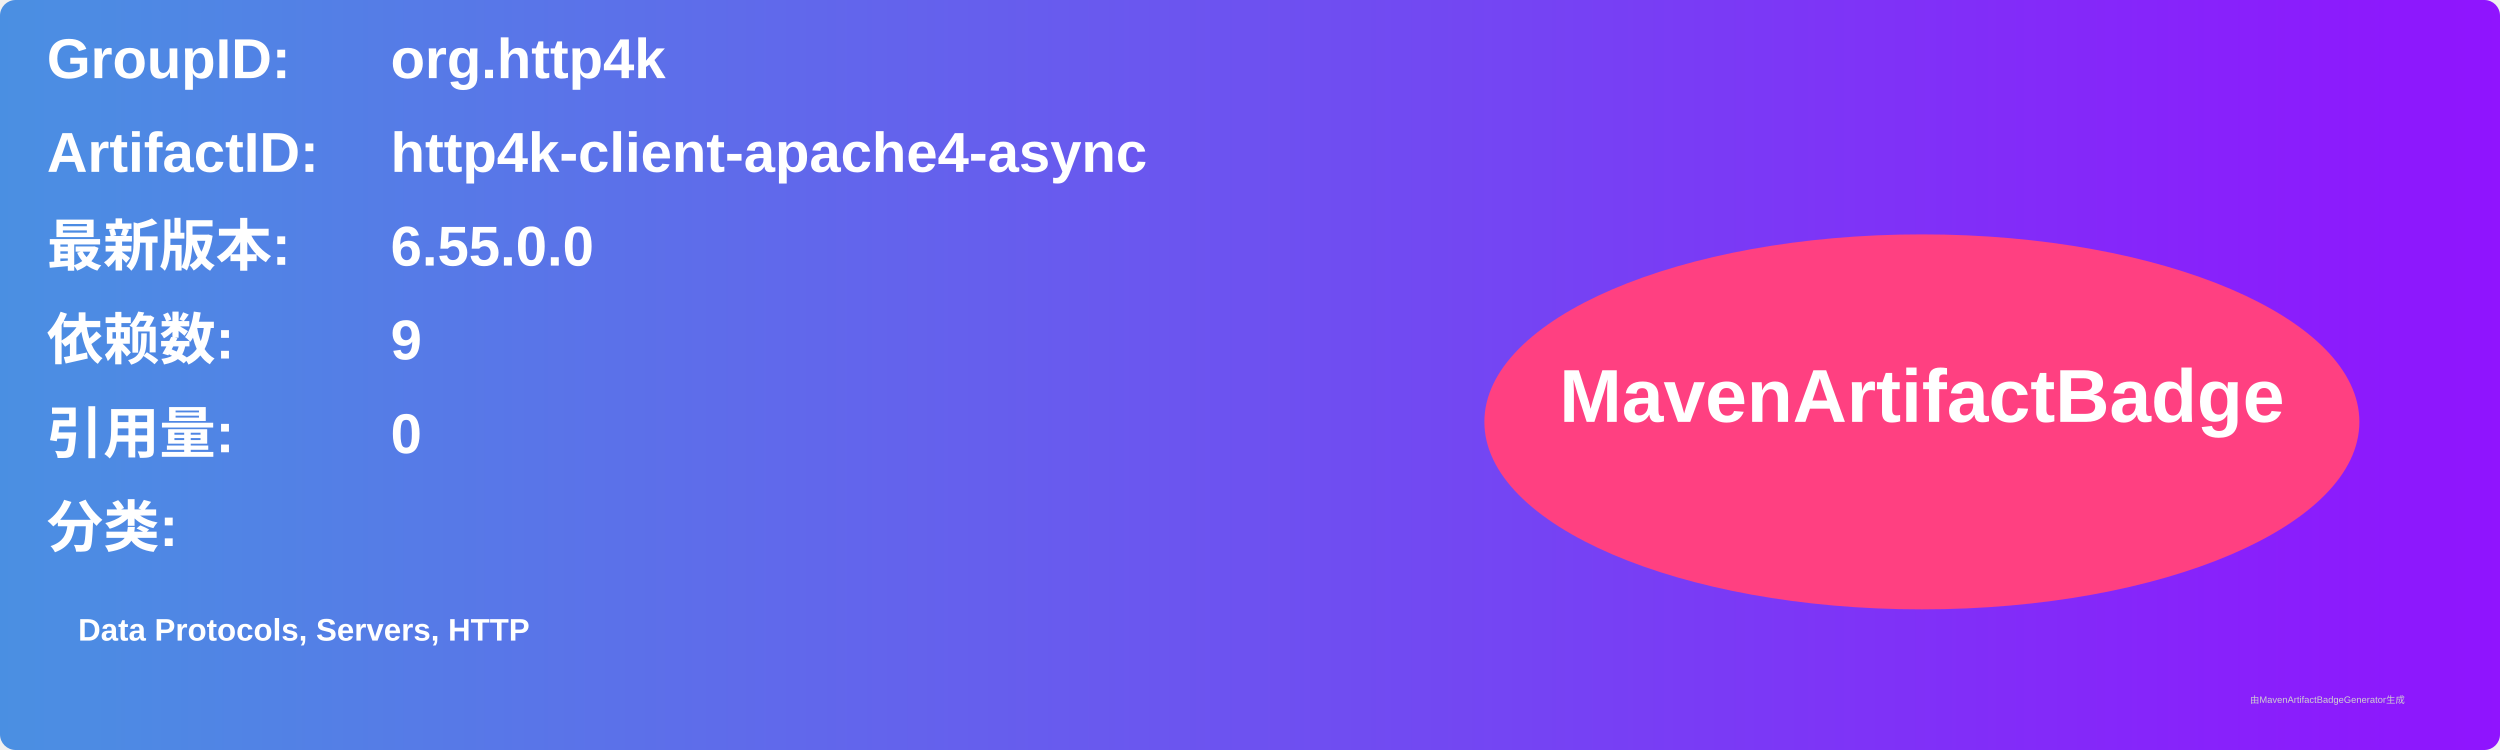
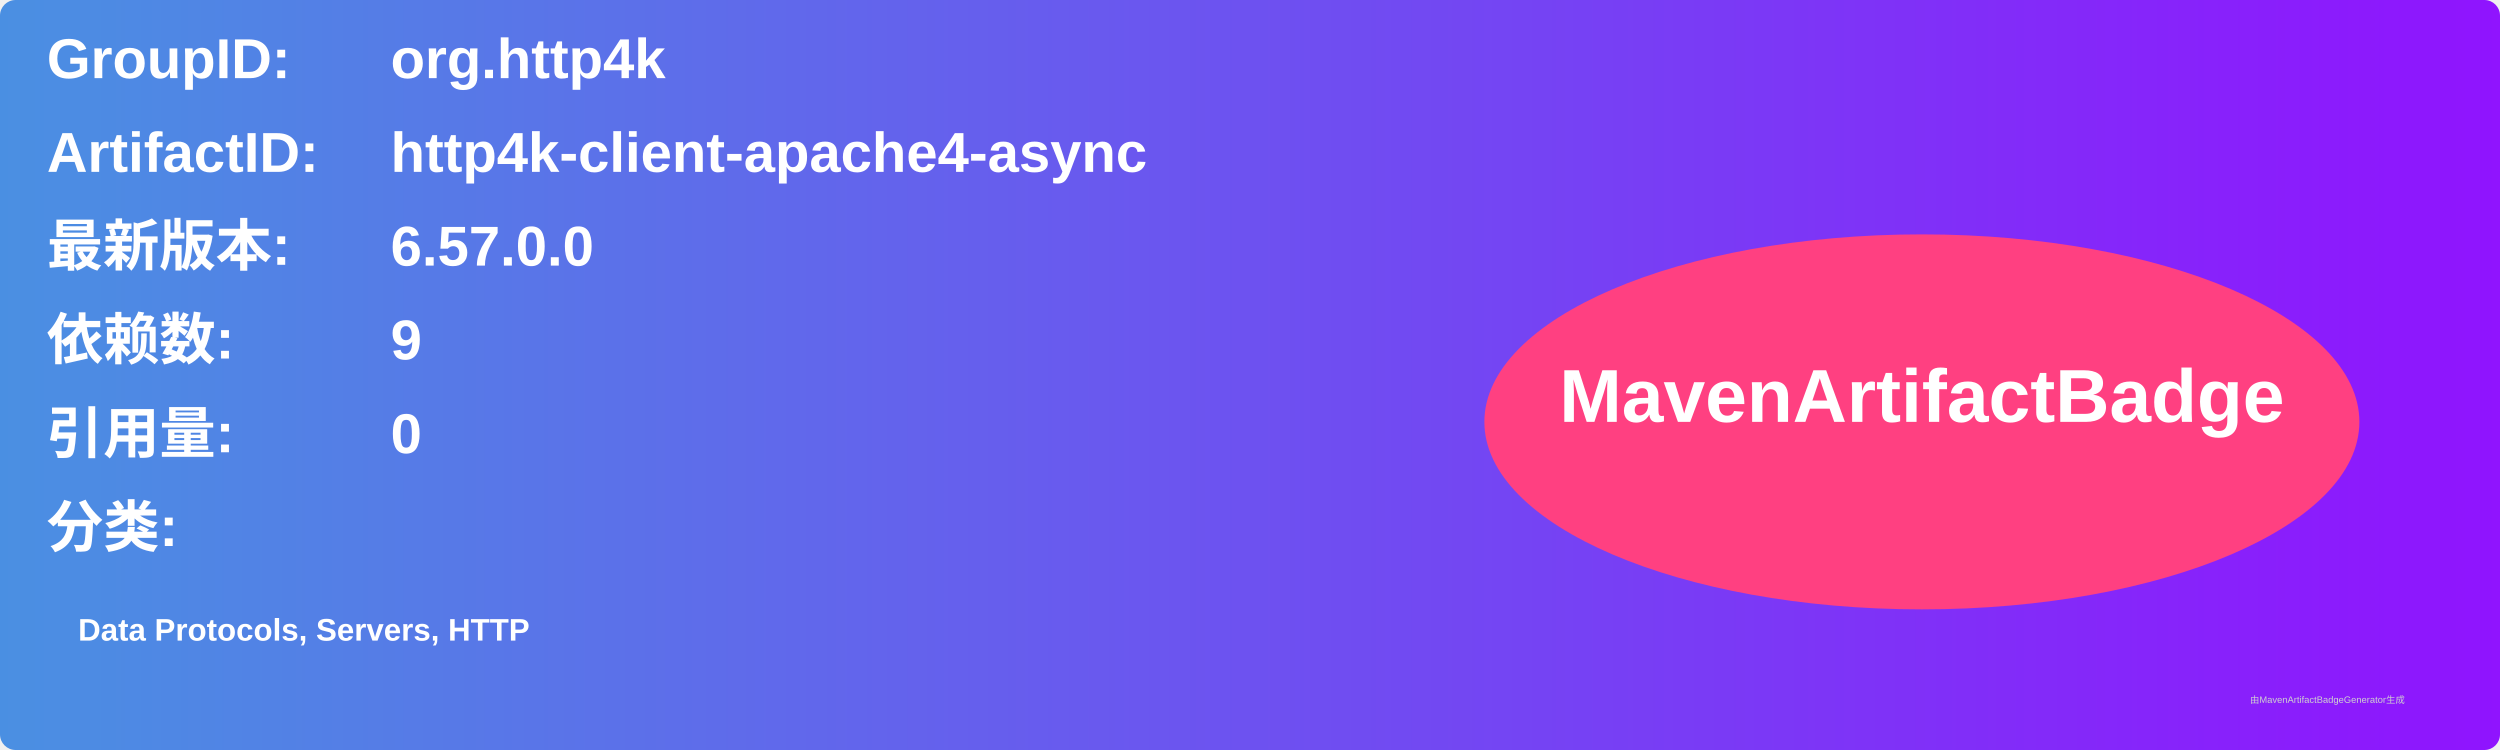
<svg xmlns="http://www.w3.org/2000/svg" width="800" height="240" viewBox="0 0 800 240">
  <linearGradient id="grad" x1="0%" y1="0%" x2="100%" y2="0%">
    <stop offset="0%" stop-color="#4a90e2" />
    <stop offset="100%" stop-color="#9013fe" />
  </linearGradient>
  <rect width="100%" height="100%" rx="5" ry="5" fill="url(#grad)" />
  <g transform="translate(15, 15)">
    <text x="0" y="10" font-family="Arial" font-size="18" fill="white" font-weight="bold" width="260">GroupID:</text>
    <text x="110" y="10" font-family="Arial" font-size="18" fill="white" font-weight="bold" width="460">org.http4k</text>
    <text x="0" y="40" font-family="Arial" font-size="18" fill="white" font-weight="bold" width="260">ArtifactID:</text>
    <text x="110" y="40" font-family="Arial" font-size="18" fill="white" font-weight="bold" width="460">http4k-client-apache4-async</text>
    <text x="0" y="70" font-family="Arial" font-size="18" fill="white" font-weight="bold">最新版本:</text>
    <text x="110" y="70" font-family="Arial" font-size="18" fill="white" font-weight="bold">
-       <tspan font-weight="bold">6.55.0.0</tspan>
+       <tspan font-weight="bold">6.57.0.0</tspan>
    </text>
    <text x="0" y="100" font-family="Arial" font-size="18" fill="white" font-weight="bold">依赖数: </text>
    <text x="110" y="100" font-family="Arial" font-size="18" fill="white">
      <tspan font-weight="bold">9</tspan>
    </text>
    <text x="0" y="130" font-family="Arial" font-size="18" fill="white" font-weight="bold">引用量: </text>
    <text x="110" y="130" font-family="Arial" font-size="18" fill="white">
      <tspan font-weight="bold">0</tspan>
    </text>
    <text x="0" y="160" font-family="Arial" font-size="18" fill="white" font-weight="bold">分类:</text>
    <text x="10" y="190" font-family="Arial" font-size="10" fill="white">
      <tspan font-weight="bold">Data Protocols, Servers, HTTP</tspan>
    </text>
    <ellipse cx="600" cy="120" rx="140" ry="60" fill="#ff4081" />
    <text x="600" y="120" text-anchor="middle" font-family="Arial" font-size="24" fill="white" font-weight="bold">MavenArtifactBadge</text>
  </g>
  <text x="720" y="225" font-family="Arial" font-size="3" fill="#d0d0d0">由MavenArtifactBadgeGenerator生成</text>
</svg>
